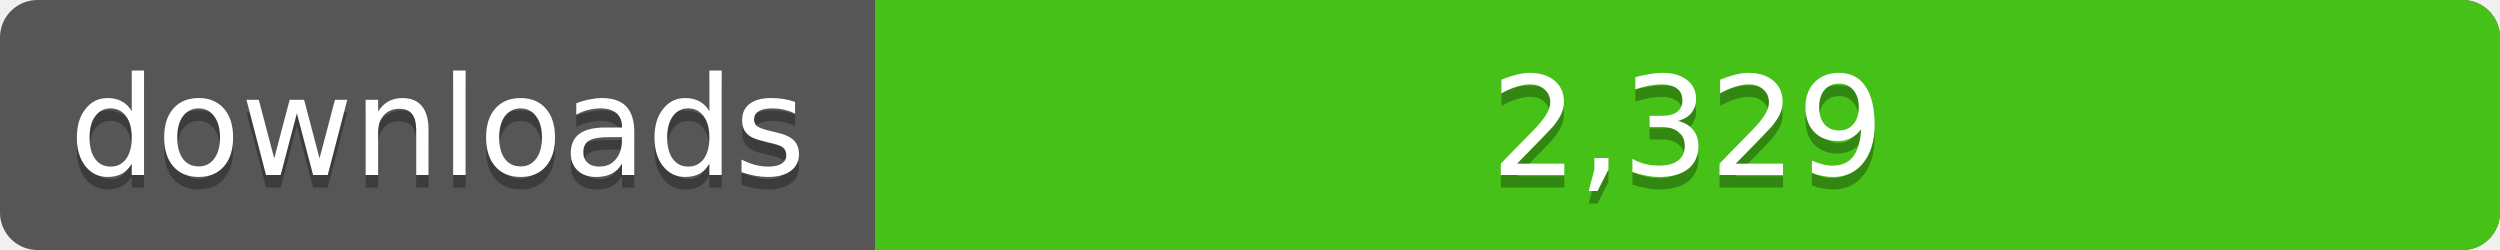
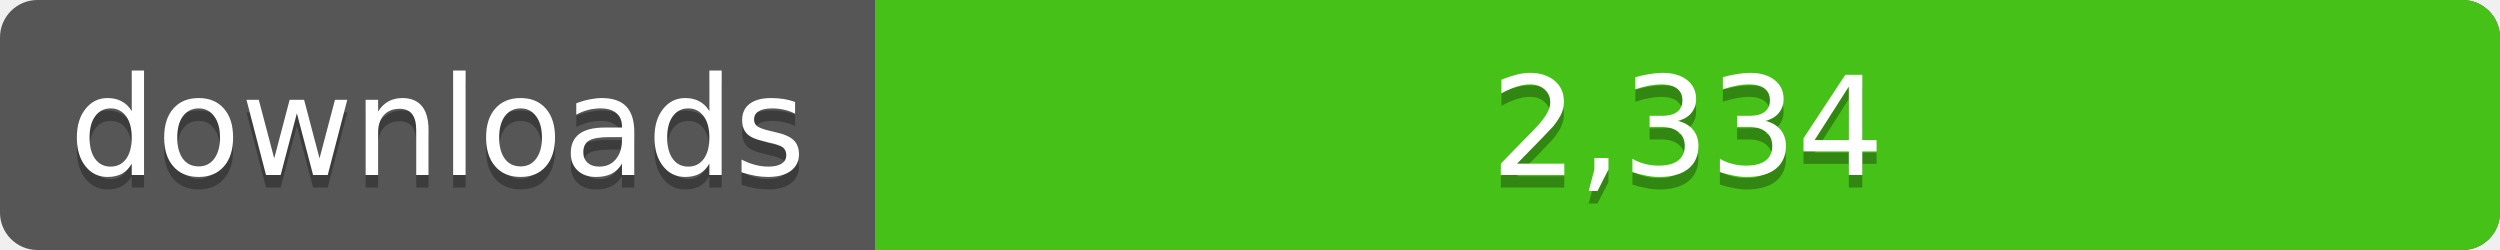
<svg xmlns="http://www.w3.org/2000/svg" width="200" height="20">
  <linearGradient id="a" x2="0" y2="100%%">
    <stop offset="0" stop-color="#bbb" stop-opacity=".1" />
    <stop offset="1" stop-opacity=".1" />
  </linearGradient>
  <rect rx="3" width="200" height="20" fill="#555" />
  <rect rx="3" x="70" width="130" height="20" fill="#4c1" />
  <path fill="#4c1" d="M70 0h4v20h-4z" />
  <rect rx="3" width="200" height="20" fill="url(#a)" />
  <g fill="#fff" text-anchor="middle" font-family="DejaVu Sans,Verdana,Geneva,sans-serif" font-size="11">
    <text x="35" y="15" fill="#010101" fill-opacity=".3">downloads</text>
    <text x="35" y="14">downloads</text>
-     <text x="135" y="15" fill="#010101" fill-opacity=".3">2,329</text>
-     <text x="135" y="14">2,329</text>
+     <text x="135" y="15" fill="#010101" fill-opacity=".3">2,334</text>
+     <text x="135" y="14">2,334</text>
  </g>
</svg>
